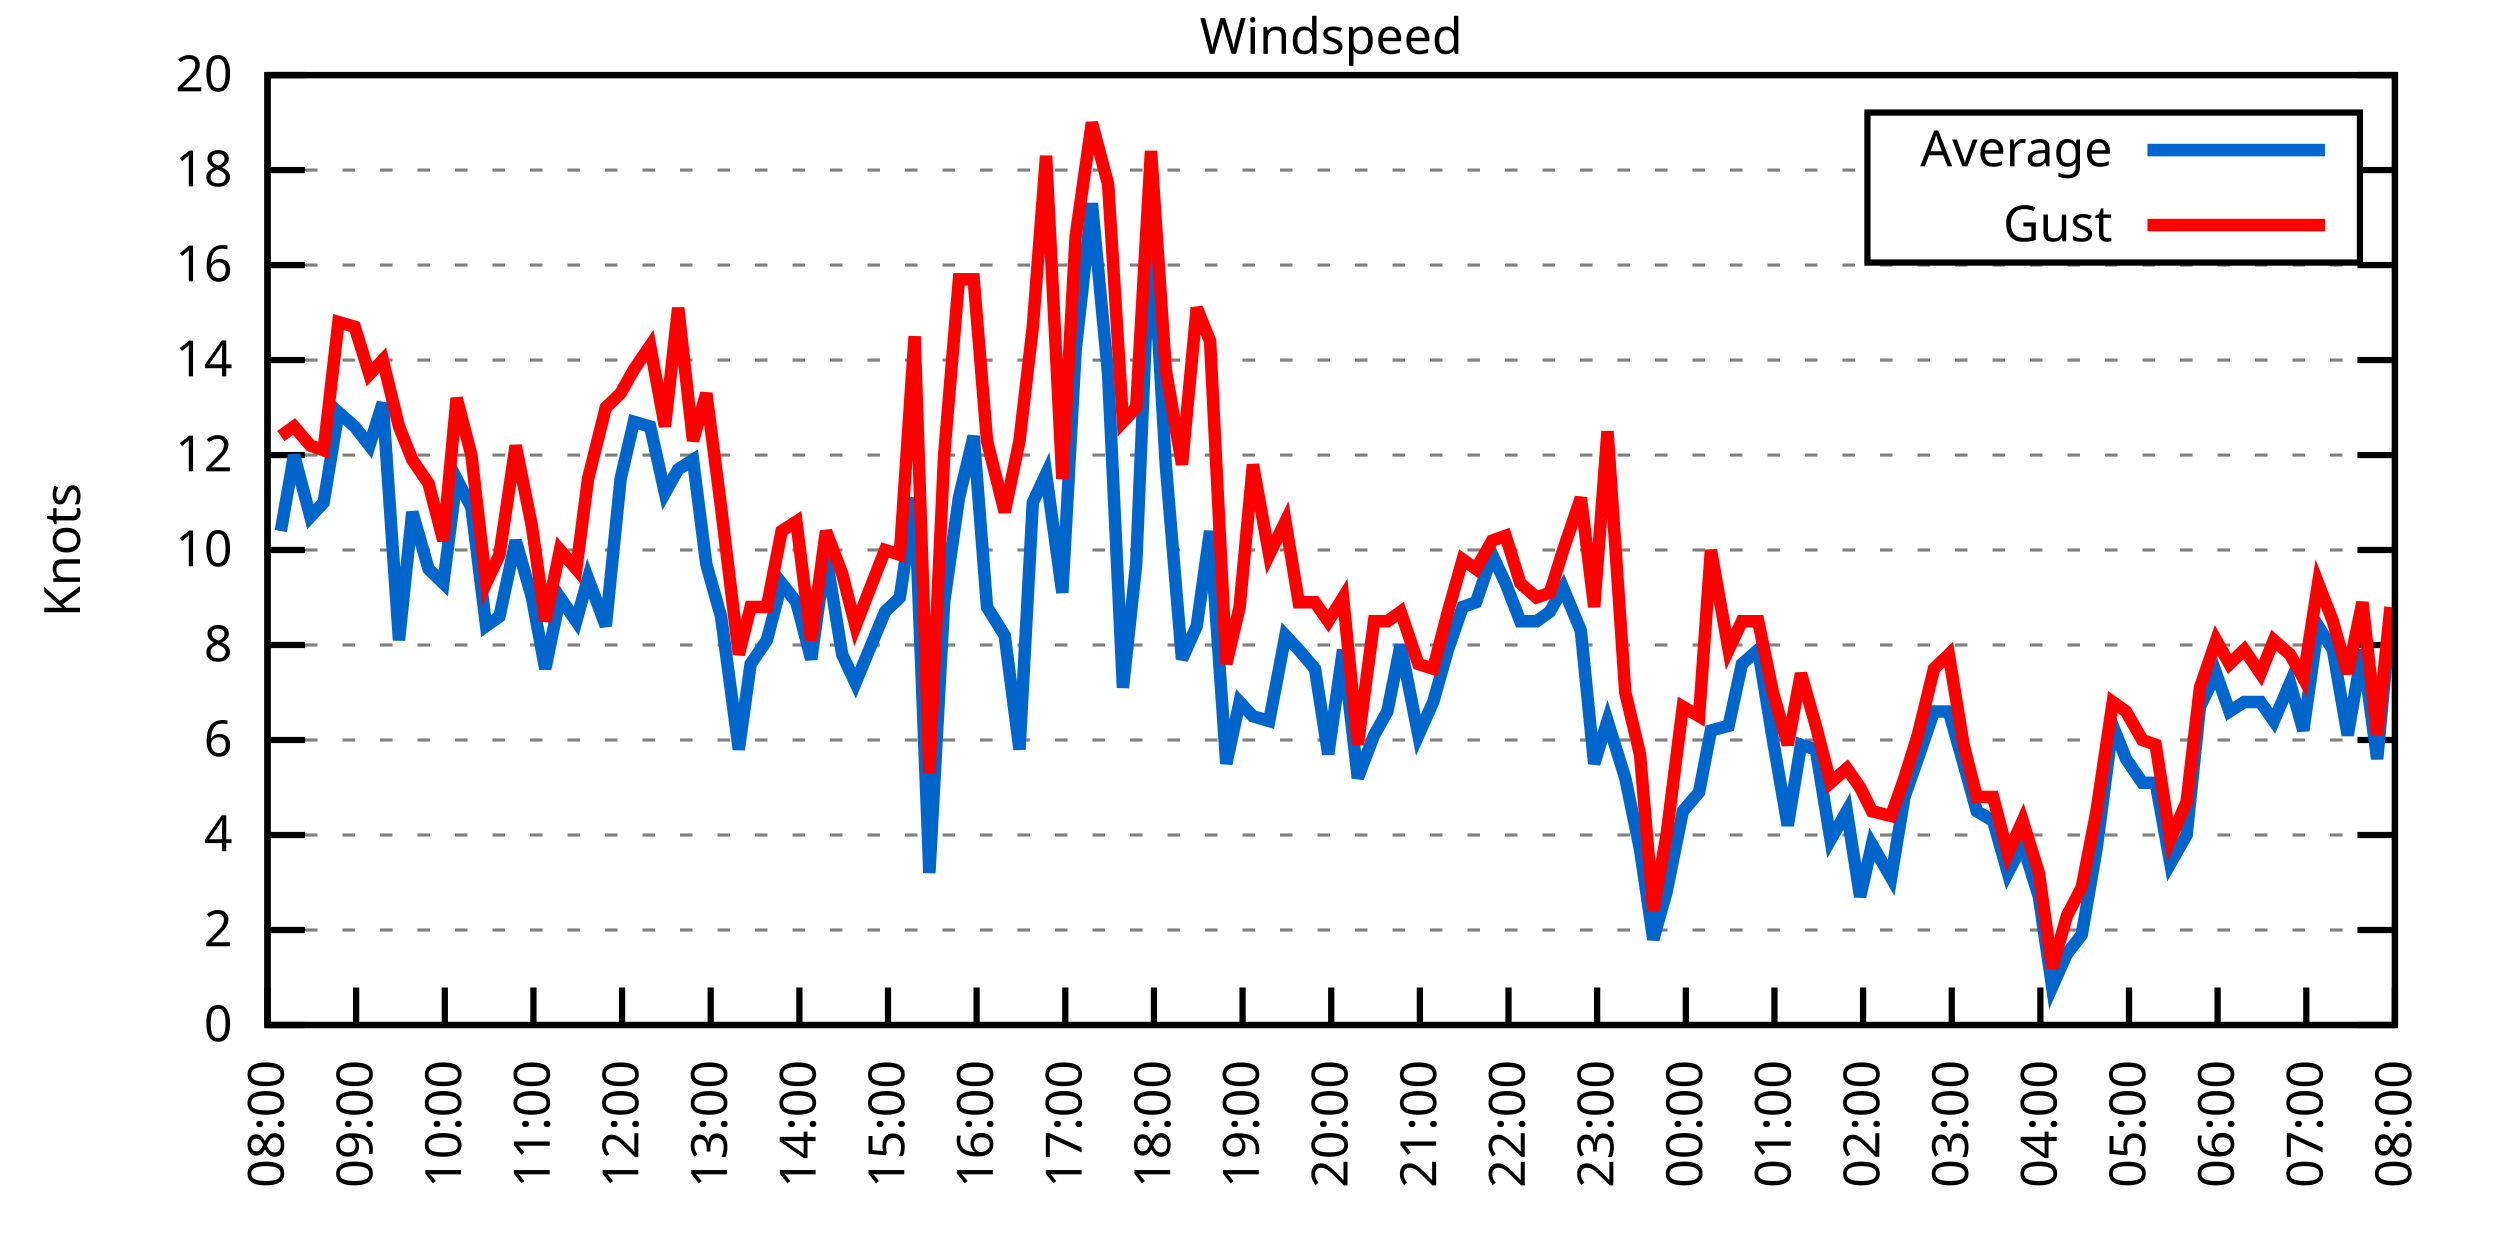
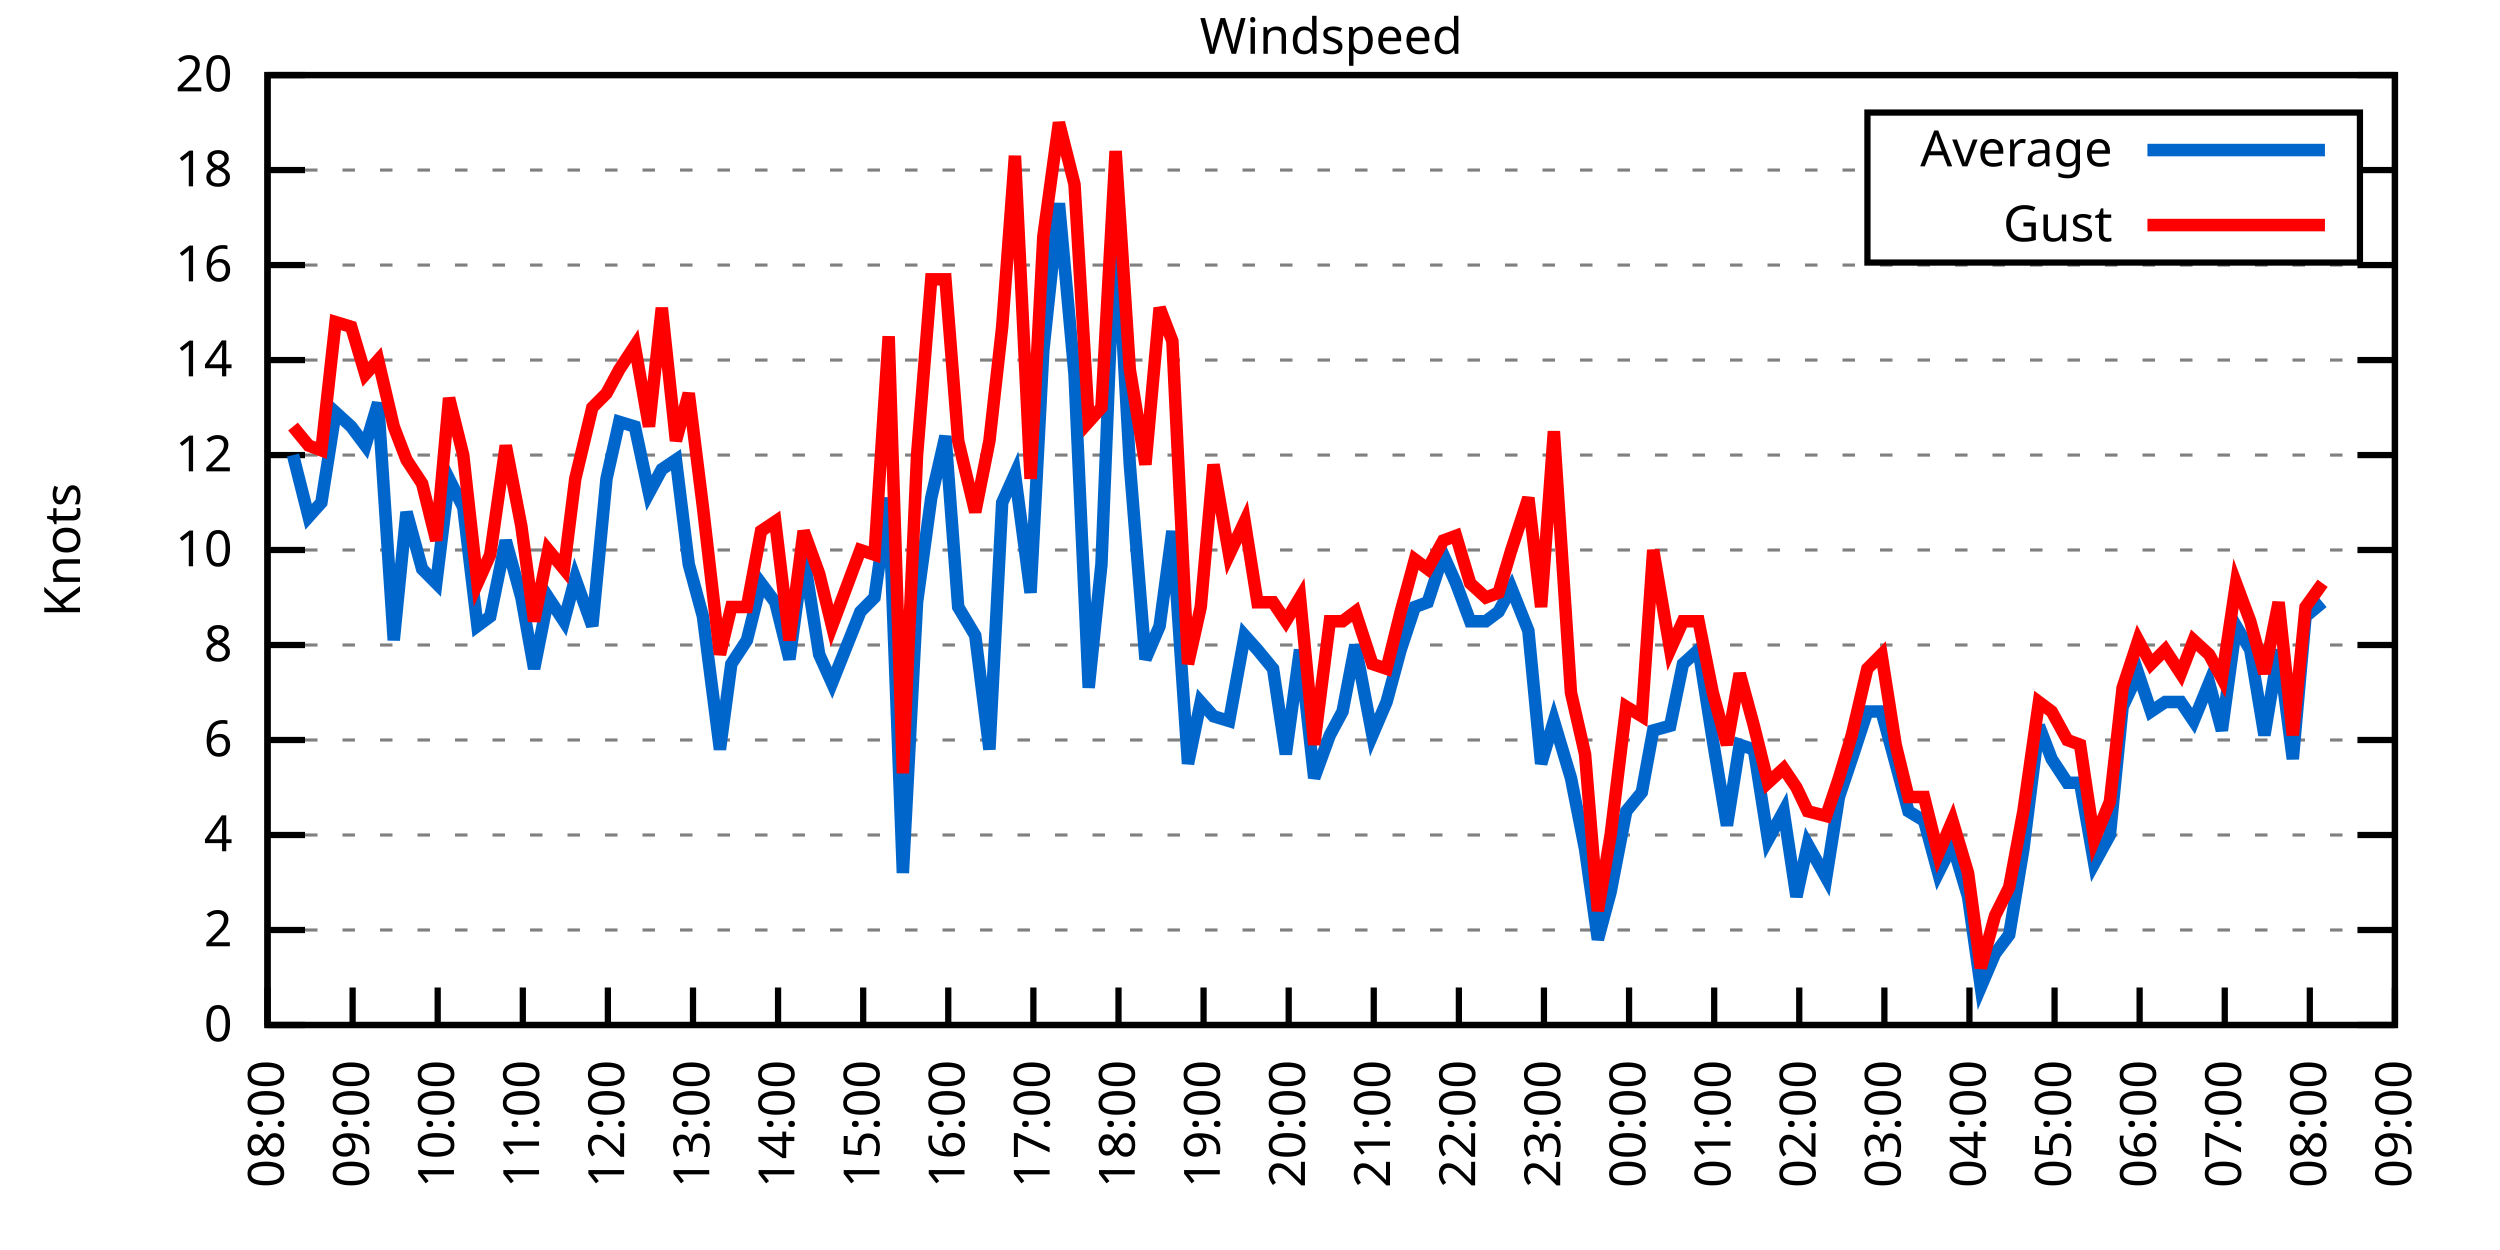
<svg xmlns="http://www.w3.org/2000/svg" xmlns:xlink="http://www.w3.org/1999/xlink" width="400" height="200" viewBox="0 0 400 200">
  <g id="gnuplot_canvas">
    <rect x="0" y="0" width="400" height="200" fill="none" />
    <defs>
      <circle id="gpDot" r="0.5" stroke-width="0.5" stroke="currentColor" />
      <path id="gpPt0" stroke-width="0.333" stroke="currentColor" d="M-1,0 h2 M0,-1 v2" />
      <path id="gpPt1" stroke-width="0.333" stroke="currentColor" d="M-1,-1 L1,1 M1,-1 L-1,1" />
      <path id="gpPt2" stroke-width="0.333" stroke="currentColor" d="M-1,0 L1,0 M0,-1 L0,1 M-1,-1 L1,1 M-1,1 L1,-1" />
      <rect id="gpPt3" stroke-width="0.333" stroke="currentColor" x="-1" y="-1" width="2" height="2" />
      <rect id="gpPt4" stroke-width="0.333" stroke="currentColor" fill="currentColor" x="-1" y="-1" width="2" height="2" />
      <circle id="gpPt5" stroke-width="0.333" stroke="currentColor" cx="0" cy="0" r="1" />
      <use xlink:href="#gpPt5" id="gpPt6" fill="currentColor" stroke="none" />
      <path id="gpPt7" stroke-width="0.333" stroke="currentColor" d="M0,-1.33 L-1.33,0.67 L1.33,0.67 z" />
      <use xlink:href="#gpPt7" id="gpPt8" fill="currentColor" stroke="none" />
      <use xlink:href="#gpPt7" id="gpPt9" stroke="currentColor" transform="rotate(180)" />
      <use xlink:href="#gpPt9" id="gpPt10" fill="currentColor" stroke="none" />
      <use xlink:href="#gpPt3" id="gpPt11" stroke="currentColor" transform="rotate(45)" />
      <use xlink:href="#gpPt11" id="gpPt12" fill="currentColor" stroke="none" />
      <path id="gpPt13" stroke-width="0.333" stroke="currentColor" d="M0,1.330 L1.265,0.411 L0.782,-1.067 L-0.782,-1.076 L-1.265,0.411 z" />
      <use xlink:href="#gpPt13" id="gpPt14" fill="currentColor" stroke="none" />
      <filter id="textbox" filterUnits="objectBoundingBox" x="0" y="0" height="1" width="1">
        <feFlood flood-color="white" flood-opacity="1" result="bgnd" />
        <feComposite in="SourceGraphic" in2="bgnd" operator="atop" />
      </filter>
      <filter id="greybox" filterUnits="objectBoundingBox" x="0" y="0" height="1" width="1">
        <feFlood flood-color="lightgrey" flood-opacity="1" result="grey" />
        <feComposite in="SourceGraphic" in2="grey" operator="atop" />
      </filter>
    </defs>
    <g fill="none" color="white" stroke="currentColor" stroke-width="1.00" stroke-linecap="butt" stroke-linejoin="miter">
</g>
    <g fill="none" color="black" stroke="currentColor" stroke-width="1.00" stroke-linecap="butt" stroke-linejoin="miter">
      <g stroke="none" shape-rendering="crispEdges">
        <polygon fill="rgb(255, 255, 255)" points="42.80,164.00 383.18,164.00 383.18,12.02 42.80,12.02 " />
      </g>
    </g>
    <g fill="none" color="black" stroke="currentColor" stroke-width="1.00" stroke-linecap="butt" stroke-linejoin="miter">
</g>
    <g fill="none" color="black" stroke="black" stroke-width="0.50" stroke-linecap="butt" stroke-linejoin="miter">
</g>
    <g fill="none" color="gray" stroke="currentColor" stroke-width="0.50" stroke-linecap="butt" stroke-linejoin="miter">
      <path stroke="gray" stroke-dasharray="2,4" class="gridline" d="M42.80,164.00 L383.19,164.00  " />
    </g>
    <g fill="none" color="gray" stroke="gray" stroke-width="1.00" stroke-linecap="butt" stroke-linejoin="miter">
</g>
    <g fill="none" color="black" stroke="currentColor" stroke-width="1.00" stroke-linecap="butt" stroke-linejoin="miter">
      <path stroke="black" d="M42.80,164.00 L48.80,164.00 M383.19,164.00 L377.19,164.00  " />
      <g transform="translate(37.20,166.60)" stroke="none" fill="black" font-family="Sans" font-size="8.00" text-anchor="end">
        <text>
          <tspan font-family="Sans"> 0</tspan>
        </text>
      </g>
    </g>
    <g fill="none" color="black" stroke="currentColor" stroke-width="1.00" stroke-linecap="butt" stroke-linejoin="miter">
</g>
    <g fill="none" color="black" stroke="black" stroke-width="0.50" stroke-linecap="butt" stroke-linejoin="miter">
</g>
    <g fill="none" color="gray" stroke="currentColor" stroke-width="0.50" stroke-linecap="butt" stroke-linejoin="miter">
      <path stroke="gray" stroke-dasharray="2,4" class="gridline" d="M42.80,148.80 L383.19,148.80  " />
    </g>
    <g fill="none" color="gray" stroke="gray" stroke-width="1.00" stroke-linecap="butt" stroke-linejoin="miter">
</g>
    <g fill="none" color="black" stroke="currentColor" stroke-width="1.00" stroke-linecap="butt" stroke-linejoin="miter">
      <path stroke="black" d="M42.80,148.80 L48.80,148.80 M383.19,148.80 L377.19,148.80  " />
      <g transform="translate(37.20,151.40)" stroke="none" fill="black" font-family="Sans" font-size="8.00" text-anchor="end">
        <text>
          <tspan font-family="Sans"> 2</tspan>
        </text>
      </g>
    </g>
    <g fill="none" color="black" stroke="currentColor" stroke-width="1.00" stroke-linecap="butt" stroke-linejoin="miter">
</g>
    <g fill="none" color="black" stroke="black" stroke-width="0.50" stroke-linecap="butt" stroke-linejoin="miter">
</g>
    <g fill="none" color="gray" stroke="currentColor" stroke-width="0.50" stroke-linecap="butt" stroke-linejoin="miter">
      <path stroke="gray" stroke-dasharray="2,4" class="gridline" d="M42.80,133.60 L383.19,133.60  " />
    </g>
    <g fill="none" color="gray" stroke="gray" stroke-width="1.00" stroke-linecap="butt" stroke-linejoin="miter">
</g>
    <g fill="none" color="black" stroke="currentColor" stroke-width="1.00" stroke-linecap="butt" stroke-linejoin="miter">
      <path stroke="black" d="M42.80,133.60 L48.80,133.60 M383.19,133.60 L377.19,133.60  " />
      <g transform="translate(37.20,136.20)" stroke="none" fill="black" font-family="Sans" font-size="8.00" text-anchor="end">
        <text>
          <tspan font-family="Sans"> 4</tspan>
        </text>
      </g>
    </g>
    <g fill="none" color="black" stroke="currentColor" stroke-width="1.00" stroke-linecap="butt" stroke-linejoin="miter">
</g>
    <g fill="none" color="black" stroke="black" stroke-width="0.50" stroke-linecap="butt" stroke-linejoin="miter">
</g>
    <g fill="none" color="gray" stroke="currentColor" stroke-width="0.50" stroke-linecap="butt" stroke-linejoin="miter">
      <path stroke="gray" stroke-dasharray="2,4" class="gridline" d="M42.80,118.40 L383.19,118.40  " />
    </g>
    <g fill="none" color="gray" stroke="gray" stroke-width="1.00" stroke-linecap="butt" stroke-linejoin="miter">
</g>
    <g fill="none" color="black" stroke="currentColor" stroke-width="1.00" stroke-linecap="butt" stroke-linejoin="miter">
      <path stroke="black" d="M42.80,118.40 L48.80,118.40 M383.19,118.40 L377.19,118.40  " />
      <g transform="translate(37.20,121.00)" stroke="none" fill="black" font-family="Sans" font-size="8.00" text-anchor="end">
        <text>
          <tspan font-family="Sans"> 6</tspan>
        </text>
      </g>
    </g>
    <g fill="none" color="black" stroke="currentColor" stroke-width="1.00" stroke-linecap="butt" stroke-linejoin="miter">
</g>
    <g fill="none" color="black" stroke="black" stroke-width="0.50" stroke-linecap="butt" stroke-linejoin="miter">
</g>
    <g fill="none" color="gray" stroke="currentColor" stroke-width="0.50" stroke-linecap="butt" stroke-linejoin="miter">
      <path stroke="gray" stroke-dasharray="2,4" class="gridline" d="M42.80,103.20 L383.19,103.20  " />
    </g>
    <g fill="none" color="gray" stroke="gray" stroke-width="1.00" stroke-linecap="butt" stroke-linejoin="miter">
</g>
    <g fill="none" color="black" stroke="currentColor" stroke-width="1.00" stroke-linecap="butt" stroke-linejoin="miter">
      <path stroke="black" d="M42.80,103.20 L48.80,103.20 M383.19,103.20 L377.19,103.20  " />
      <g transform="translate(37.20,105.80)" stroke="none" fill="black" font-family="Sans" font-size="8.00" text-anchor="end">
        <text>
          <tspan font-family="Sans"> 8</tspan>
        </text>
      </g>
    </g>
    <g fill="none" color="black" stroke="currentColor" stroke-width="1.00" stroke-linecap="butt" stroke-linejoin="miter">
</g>
    <g fill="none" color="black" stroke="black" stroke-width="0.50" stroke-linecap="butt" stroke-linejoin="miter">
</g>
    <g fill="none" color="gray" stroke="currentColor" stroke-width="0.50" stroke-linecap="butt" stroke-linejoin="miter">
      <path stroke="gray" stroke-dasharray="2,4" class="gridline" d="M42.80,88.00 L383.19,88.00  " />
    </g>
    <g fill="none" color="gray" stroke="gray" stroke-width="1.00" stroke-linecap="butt" stroke-linejoin="miter">
</g>
    <g fill="none" color="black" stroke="currentColor" stroke-width="1.00" stroke-linecap="butt" stroke-linejoin="miter">
      <path stroke="black" d="M42.80,88.00 L48.80,88.00 M383.19,88.00 L377.19,88.00  " />
      <g transform="translate(37.20,90.60)" stroke="none" fill="black" font-family="Sans" font-size="8.00" text-anchor="end">
        <text>
          <tspan font-family="Sans"> 10</tspan>
        </text>
      </g>
    </g>
    <g fill="none" color="black" stroke="currentColor" stroke-width="1.00" stroke-linecap="butt" stroke-linejoin="miter">
</g>
    <g fill="none" color="black" stroke="black" stroke-width="0.50" stroke-linecap="butt" stroke-linejoin="miter">
</g>
    <g fill="none" color="gray" stroke="currentColor" stroke-width="0.50" stroke-linecap="butt" stroke-linejoin="miter">
      <path stroke="gray" stroke-dasharray="2,4" class="gridline" d="M42.80,72.81 L383.19,72.81  " />
    </g>
    <g fill="none" color="gray" stroke="gray" stroke-width="1.00" stroke-linecap="butt" stroke-linejoin="miter">
</g>
    <g fill="none" color="black" stroke="currentColor" stroke-width="1.00" stroke-linecap="butt" stroke-linejoin="miter">
      <path stroke="black" d="M42.80,72.81 L48.80,72.81 M383.19,72.81 L377.19,72.81  " />
      <g transform="translate(37.20,75.41)" stroke="none" fill="black" font-family="Sans" font-size="8.00" text-anchor="end">
        <text>
          <tspan font-family="Sans"> 12</tspan>
        </text>
      </g>
    </g>
    <g fill="none" color="black" stroke="currentColor" stroke-width="1.00" stroke-linecap="butt" stroke-linejoin="miter">
</g>
    <g fill="none" color="black" stroke="black" stroke-width="0.50" stroke-linecap="butt" stroke-linejoin="miter">
</g>
    <g fill="none" color="gray" stroke="currentColor" stroke-width="0.50" stroke-linecap="butt" stroke-linejoin="miter">
      <path stroke="gray" stroke-dasharray="2,4" class="gridline" d="M42.80,57.61 L383.19,57.61  " />
    </g>
    <g fill="none" color="gray" stroke="gray" stroke-width="1.00" stroke-linecap="butt" stroke-linejoin="miter">
</g>
    <g fill="none" color="black" stroke="currentColor" stroke-width="1.00" stroke-linecap="butt" stroke-linejoin="miter">
      <path stroke="black" d="M42.80,57.61 L48.80,57.61 M383.19,57.61 L377.19,57.61  " />
      <g transform="translate(37.20,60.21)" stroke="none" fill="black" font-family="Sans" font-size="8.00" text-anchor="end">
        <text>
          <tspan font-family="Sans"> 14</tspan>
        </text>
      </g>
    </g>
    <g fill="none" color="black" stroke="currentColor" stroke-width="1.00" stroke-linecap="butt" stroke-linejoin="miter">
</g>
    <g fill="none" color="black" stroke="black" stroke-width="0.50" stroke-linecap="butt" stroke-linejoin="miter">
</g>
    <g fill="none" color="gray" stroke="currentColor" stroke-width="0.50" stroke-linecap="butt" stroke-linejoin="miter">
      <path stroke="gray" stroke-dasharray="2,4" class="gridline" d="M42.80,42.41 L383.19,42.41  " />
    </g>
    <g fill="none" color="gray" stroke="gray" stroke-width="1.00" stroke-linecap="butt" stroke-linejoin="miter">
</g>
    <g fill="none" color="black" stroke="currentColor" stroke-width="1.00" stroke-linecap="butt" stroke-linejoin="miter">
      <path stroke="black" d="M42.80,42.41 L48.80,42.41 M383.19,42.41 L377.19,42.41  " />
      <g transform="translate(37.20,45.01)" stroke="none" fill="black" font-family="Sans" font-size="8.00" text-anchor="end">
        <text>
          <tspan font-family="Sans"> 16</tspan>
        </text>
      </g>
    </g>
    <g fill="none" color="black" stroke="currentColor" stroke-width="1.00" stroke-linecap="butt" stroke-linejoin="miter">
</g>
    <g fill="none" color="black" stroke="black" stroke-width="0.50" stroke-linecap="butt" stroke-linejoin="miter">
</g>
    <g fill="none" color="gray" stroke="currentColor" stroke-width="0.50" stroke-linecap="butt" stroke-linejoin="miter">
      <path stroke="gray" stroke-dasharray="2,4" class="gridline" d="M42.80,27.21 L298.79,27.21 M377.59,27.21 L383.19,27.21  " />
    </g>
    <g fill="none" color="gray" stroke="gray" stroke-width="1.00" stroke-linecap="butt" stroke-linejoin="miter">
</g>
    <g fill="none" color="black" stroke="currentColor" stroke-width="1.00" stroke-linecap="butt" stroke-linejoin="miter">
      <path stroke="black" d="M42.80,27.21 L48.80,27.21 M383.19,27.21 L377.19,27.21  " />
      <g transform="translate(37.20,29.81)" stroke="none" fill="black" font-family="Sans" font-size="8.00" text-anchor="end">
        <text>
          <tspan font-family="Sans"> 18</tspan>
        </text>
      </g>
    </g>
    <g fill="none" color="black" stroke="currentColor" stroke-width="1.00" stroke-linecap="butt" stroke-linejoin="miter">
</g>
    <g fill="none" color="black" stroke="black" stroke-width="0.50" stroke-linecap="butt" stroke-linejoin="miter">
</g>
    <g fill="none" color="gray" stroke="currentColor" stroke-width="0.50" stroke-linecap="butt" stroke-linejoin="miter">
      <path stroke="gray" stroke-dasharray="2,4" class="gridline" d="M42.80,12.01 L383.19,12.01  " />
    </g>
    <g fill="none" color="gray" stroke="gray" stroke-width="1.00" stroke-linecap="butt" stroke-linejoin="miter">
</g>
    <g fill="none" color="black" stroke="currentColor" stroke-width="1.00" stroke-linecap="butt" stroke-linejoin="miter">
      <path stroke="black" d="M42.80,12.01 L48.80,12.01 M383.19,12.01 L377.19,12.01  " />
      <g transform="translate(37.20,14.61)" stroke="none" fill="black" font-family="Sans" font-size="8.00" text-anchor="end">
        <text>
          <tspan font-family="Sans"> 20</tspan>
        </text>
      </g>
    </g>
    <g fill="none" color="black" stroke="currentColor" stroke-width="1.00" stroke-linecap="butt" stroke-linejoin="miter">
      <path stroke="black" d="M42.80,164.00 L42.80,158.00  " />
      <g transform="translate(45.40,169.60) rotate(270.00)" stroke="none" fill="black" font-family="Sans" font-size="8.00" text-anchor="end">
        <text>
          <tspan font-family="Sans">08:00</tspan>
        </text>
      </g>
    </g>
    <g fill="none" color="black" stroke="currentColor" stroke-width="1.00" stroke-linecap="butt" stroke-linejoin="miter">
-       <path stroke="black" d="M56.98,164.00 L56.98,158.00  " />
-       <g transform="translate(59.58,169.60) rotate(270.00)" stroke="none" fill="black" font-family="Sans" font-size="8.00" text-anchor="end">
+       <path stroke="black" d="M56.42,164.00 L56.42,158.00  " />
+       <g transform="translate(59.02,169.60) rotate(270.00)" stroke="none" fill="black" font-family="Sans" font-size="8.00" text-anchor="end">
        <text>
          <tspan font-family="Sans">09:00</tspan>
        </text>
      </g>
    </g>
    <g fill="none" color="black" stroke="currentColor" stroke-width="1.00" stroke-linecap="butt" stroke-linejoin="miter">
-       <path stroke="black" d="M71.17,164.00 L71.17,158.00  " />
-       <g transform="translate(73.77,169.60) rotate(270.00)" stroke="none" fill="black" font-family="Sans" font-size="8.00" text-anchor="end">
+       <path stroke="black" d="M70.03,164.00 L70.03,158.00  " />
+       <g transform="translate(72.63,169.60) rotate(270.00)" stroke="none" fill="black" font-family="Sans" font-size="8.00" text-anchor="end">
        <text>
          <tspan font-family="Sans">10:00</tspan>
        </text>
      </g>
    </g>
    <g fill="none" color="black" stroke="currentColor" stroke-width="1.00" stroke-linecap="butt" stroke-linejoin="miter">
-       <path stroke="black" d="M85.35,164.00 L85.35,158.00  " />
-       <g transform="translate(87.95,169.60) rotate(270.00)" stroke="none" fill="black" font-family="Sans" font-size="8.00" text-anchor="end">
+       <path stroke="black" d="M83.65,164.00 L83.65,158.00  " />
+       <g transform="translate(86.25,169.60) rotate(270.00)" stroke="none" fill="black" font-family="Sans" font-size="8.00" text-anchor="end">
        <text>
          <tspan font-family="Sans">11:00</tspan>
        </text>
      </g>
    </g>
    <g fill="none" color="black" stroke="currentColor" stroke-width="1.00" stroke-linecap="butt" stroke-linejoin="miter">
-       <path stroke="black" d="M99.53,164.00 L99.53,158.00  " />
-       <g transform="translate(102.13,169.60) rotate(270.00)" stroke="none" fill="black" font-family="Sans" font-size="8.00" text-anchor="end">
+       <path stroke="black" d="M97.26,164.00 L97.26,158.00  " />
+       <g transform="translate(99.86,169.60) rotate(270.00)" stroke="none" fill="black" font-family="Sans" font-size="8.00" text-anchor="end">
        <text>
          <tspan font-family="Sans">12:00</tspan>
        </text>
      </g>
    </g>
    <g fill="none" color="black" stroke="currentColor" stroke-width="1.00" stroke-linecap="butt" stroke-linejoin="miter">
-       <path stroke="black" d="M113.71,164.00 L113.71,158.00  " />
-       <g transform="translate(116.31,169.60) rotate(270.00)" stroke="none" fill="black" font-family="Sans" font-size="8.00" text-anchor="end">
+       <path stroke="black" d="M110.88,164.00 L110.88,158.00  " />
+       <g transform="translate(113.48,169.60) rotate(270.00)" stroke="none" fill="black" font-family="Sans" font-size="8.00" text-anchor="end">
        <text>
          <tspan font-family="Sans">13:00</tspan>
        </text>
      </g>
    </g>
    <g fill="none" color="black" stroke="currentColor" stroke-width="1.00" stroke-linecap="butt" stroke-linejoin="miter">
-       <path stroke="black" d="M127.90,164.00 L127.90,158.00  " />
-       <g transform="translate(130.50,169.60) rotate(270.00)" stroke="none" fill="black" font-family="Sans" font-size="8.00" text-anchor="end">
+       <path stroke="black" d="M124.49,164.00 L124.49,158.00  " />
+       <g transform="translate(127.09,169.60) rotate(270.00)" stroke="none" fill="black" font-family="Sans" font-size="8.00" text-anchor="end">
        <text>
          <tspan font-family="Sans">14:00</tspan>
        </text>
      </g>
    </g>
    <g fill="none" color="black" stroke="currentColor" stroke-width="1.00" stroke-linecap="butt" stroke-linejoin="miter">
-       <path stroke="black" d="M142.08,164.00 L142.08,158.00  " />
-       <g transform="translate(144.68,169.60) rotate(270.00)" stroke="none" fill="black" font-family="Sans" font-size="8.00" text-anchor="end">
+       <path stroke="black" d="M138.11,164.00 L138.11,158.00  " />
+       <g transform="translate(140.71,169.60) rotate(270.00)" stroke="none" fill="black" font-family="Sans" font-size="8.00" text-anchor="end">
        <text>
          <tspan font-family="Sans">15:00</tspan>
        </text>
      </g>
    </g>
    <g fill="none" color="black" stroke="currentColor" stroke-width="1.00" stroke-linecap="butt" stroke-linejoin="miter">
-       <path stroke="black" d="M156.26,164.00 L156.26,158.00  " />
-       <g transform="translate(158.86,169.60) rotate(270.00)" stroke="none" fill="black" font-family="Sans" font-size="8.00" text-anchor="end">
+       <path stroke="black" d="M151.72,164.00 L151.72,158.00  " />
+       <g transform="translate(154.32,169.60) rotate(270.00)" stroke="none" fill="black" font-family="Sans" font-size="8.00" text-anchor="end">
        <text>
          <tspan font-family="Sans">16:00</tspan>
        </text>
      </g>
    </g>
    <g fill="none" color="black" stroke="currentColor" stroke-width="1.00" stroke-linecap="butt" stroke-linejoin="miter">
-       <path stroke="black" d="M170.45,164.00 L170.45,158.00  " />
-       <g transform="translate(173.05,169.60) rotate(270.00)" stroke="none" fill="black" font-family="Sans" font-size="8.00" text-anchor="end">
+       <path stroke="black" d="M165.34,164.00 L165.34,158.00  " />
+       <g transform="translate(167.94,169.60) rotate(270.00)" stroke="none" fill="black" font-family="Sans" font-size="8.00" text-anchor="end">
        <text>
          <tspan font-family="Sans">17:00</tspan>
        </text>
      </g>
    </g>
    <g fill="none" color="black" stroke="currentColor" stroke-width="1.00" stroke-linecap="butt" stroke-linejoin="miter">
-       <path stroke="black" d="M184.63,164.00 L184.63,158.00  " />
-       <g transform="translate(187.23,169.60) rotate(270.00)" stroke="none" fill="black" font-family="Sans" font-size="8.00" text-anchor="end">
+       <path stroke="black" d="M178.96,164.00 L178.96,158.00  " />
+       <g transform="translate(181.56,169.60) rotate(270.00)" stroke="none" fill="black" font-family="Sans" font-size="8.00" text-anchor="end">
        <text>
          <tspan font-family="Sans">18:00</tspan>
        </text>
      </g>
    </g>
    <g fill="none" color="black" stroke="currentColor" stroke-width="1.00" stroke-linecap="butt" stroke-linejoin="miter">
-       <path stroke="black" d="M198.81,164.00 L198.81,158.00  " />
-       <g transform="translate(201.41,169.60) rotate(270.00)" stroke="none" fill="black" font-family="Sans" font-size="8.00" text-anchor="end">
+       <path stroke="black" d="M192.57,164.00 L192.57,158.00  " />
+       <g transform="translate(195.17,169.60) rotate(270.00)" stroke="none" fill="black" font-family="Sans" font-size="8.00" text-anchor="end">
        <text>
          <tspan font-family="Sans">19:00</tspan>
        </text>
      </g>
    </g>
    <g fill="none" color="black" stroke="currentColor" stroke-width="1.00" stroke-linecap="butt" stroke-linejoin="miter">
-       <path stroke="black" d="M213.00,164.00 L213.00,158.00  " />
-       <g transform="translate(215.60,169.60) rotate(270.00)" stroke="none" fill="black" font-family="Sans" font-size="8.00" text-anchor="end">
+       <path stroke="black" d="M206.19,164.00 L206.19,158.00  " />
+       <g transform="translate(208.79,169.60) rotate(270.00)" stroke="none" fill="black" font-family="Sans" font-size="8.00" text-anchor="end">
        <text>
          <tspan font-family="Sans">20:00</tspan>
        </text>
      </g>
    </g>
    <g fill="none" color="black" stroke="currentColor" stroke-width="1.00" stroke-linecap="butt" stroke-linejoin="miter">
-       <path stroke="black" d="M227.18,164.00 L227.18,158.00  " />
-       <g transform="translate(229.78,169.60) rotate(270.00)" stroke="none" fill="black" font-family="Sans" font-size="8.00" text-anchor="end">
+       <path stroke="black" d="M219.80,164.00 L219.80,158.00  " />
+       <g transform="translate(222.40,169.60) rotate(270.00)" stroke="none" fill="black" font-family="Sans" font-size="8.00" text-anchor="end">
        <text>
          <tspan font-family="Sans">21:00</tspan>
        </text>
      </g>
    </g>
    <g fill="none" color="black" stroke="currentColor" stroke-width="1.00" stroke-linecap="butt" stroke-linejoin="miter">
-       <path stroke="black" d="M241.36,164.00 L241.36,158.00  " />
-       <g transform="translate(243.96,169.60) rotate(270.00)" stroke="none" fill="black" font-family="Sans" font-size="8.00" text-anchor="end">
+       <path stroke="black" d="M233.42,164.00 L233.42,158.00  " />
+       <g transform="translate(236.02,169.60) rotate(270.00)" stroke="none" fill="black" font-family="Sans" font-size="8.00" text-anchor="end">
        <text>
          <tspan font-family="Sans">22:00</tspan>
        </text>
      </g>
    </g>
    <g fill="none" color="black" stroke="currentColor" stroke-width="1.00" stroke-linecap="butt" stroke-linejoin="miter">
-       <path stroke="black" d="M255.54,164.00 L255.54,158.00  " />
-       <g transform="translate(258.14,169.60) rotate(270.00)" stroke="none" fill="black" font-family="Sans" font-size="8.00" text-anchor="end">
+       <path stroke="black" d="M247.03,164.00 L247.03,158.00  " />
+       <g transform="translate(249.63,169.60) rotate(270.00)" stroke="none" fill="black" font-family="Sans" font-size="8.00" text-anchor="end">
        <text>
          <tspan font-family="Sans">23:00</tspan>
        </text>
      </g>
    </g>
    <g fill="none" color="black" stroke="currentColor" stroke-width="1.00" stroke-linecap="butt" stroke-linejoin="miter">
-       <path stroke="black" d="M269.73,164.00 L269.73,158.00  " />
-       <g transform="translate(272.33,169.60) rotate(270.00)" stroke="none" fill="black" font-family="Sans" font-size="8.00" text-anchor="end">
+       <path stroke="black" d="M260.65,164.00 L260.65,158.00  " />
+       <g transform="translate(263.25,169.60) rotate(270.00)" stroke="none" fill="black" font-family="Sans" font-size="8.00" text-anchor="end">
        <text>
          <tspan font-family="Sans">00:00</tspan>
        </text>
      </g>
    </g>
    <g fill="none" color="black" stroke="currentColor" stroke-width="1.00" stroke-linecap="butt" stroke-linejoin="miter">
-       <path stroke="black" d="M283.91,164.00 L283.91,158.00  " />
-       <g transform="translate(286.51,169.60) rotate(270.00)" stroke="none" fill="black" font-family="Sans" font-size="8.00" text-anchor="end">
+       <path stroke="black" d="M274.27,164.00 L274.27,158.00  " />
+       <g transform="translate(276.87,169.60) rotate(270.00)" stroke="none" fill="black" font-family="Sans" font-size="8.00" text-anchor="end">
        <text>
          <tspan font-family="Sans">01:00</tspan>
        </text>
      </g>
    </g>
    <g fill="none" color="black" stroke="currentColor" stroke-width="1.00" stroke-linecap="butt" stroke-linejoin="miter">
-       <path stroke="black" d="M298.09,164.00 L298.09,158.00  " />
-       <g transform="translate(300.69,169.60) rotate(270.00)" stroke="none" fill="black" font-family="Sans" font-size="8.00" text-anchor="end">
+       <path stroke="black" d="M287.88,164.00 L287.88,158.00  " />
+       <g transform="translate(290.48,169.60) rotate(270.00)" stroke="none" fill="black" font-family="Sans" font-size="8.00" text-anchor="end">
        <text>
          <tspan font-family="Sans">02:00</tspan>
        </text>
      </g>
    </g>
    <g fill="none" color="black" stroke="currentColor" stroke-width="1.00" stroke-linecap="butt" stroke-linejoin="miter">
-       <path stroke="black" d="M312.28,164.00 L312.28,158.00  " />
-       <g transform="translate(314.88,169.60) rotate(270.00)" stroke="none" fill="black" font-family="Sans" font-size="8.00" text-anchor="end">
+       <path stroke="black" d="M301.50,164.00 L301.50,158.00  " />
+       <g transform="translate(304.10,169.60) rotate(270.00)" stroke="none" fill="black" font-family="Sans" font-size="8.00" text-anchor="end">
        <text>
          <tspan font-family="Sans">03:00</tspan>
        </text>
      </g>
    </g>
    <g fill="none" color="black" stroke="currentColor" stroke-width="1.00" stroke-linecap="butt" stroke-linejoin="miter">
-       <path stroke="black" d="M326.46,164.00 L326.46,158.00  " />
-       <g transform="translate(329.06,169.60) rotate(270.00)" stroke="none" fill="black" font-family="Sans" font-size="8.00" text-anchor="end">
+       <path stroke="black" d="M315.11,164.00 L315.11,158.00  " />
+       <g transform="translate(317.71,169.60) rotate(270.00)" stroke="none" fill="black" font-family="Sans" font-size="8.00" text-anchor="end">
        <text>
          <tspan font-family="Sans">04:00</tspan>
        </text>
      </g>
    </g>
    <g fill="none" color="black" stroke="currentColor" stroke-width="1.00" stroke-linecap="butt" stroke-linejoin="miter">
-       <path stroke="black" d="M340.64,164.00 L340.64,158.00  " />
-       <g transform="translate(343.24,169.60) rotate(270.00)" stroke="none" fill="black" font-family="Sans" font-size="8.00" text-anchor="end">
+       <path stroke="black" d="M328.73,164.00 L328.73,158.00  " />
+       <g transform="translate(331.33,169.60) rotate(270.00)" stroke="none" fill="black" font-family="Sans" font-size="8.00" text-anchor="end">
        <text>
          <tspan font-family="Sans">05:00</tspan>
        </text>
      </g>
    </g>
    <g fill="none" color="black" stroke="currentColor" stroke-width="1.00" stroke-linecap="butt" stroke-linejoin="miter">
-       <path stroke="black" d="M354.82,164.00 L354.82,158.00  " />
-       <g transform="translate(357.42,169.60) rotate(270.00)" stroke="none" fill="black" font-family="Sans" font-size="8.00" text-anchor="end">
+       <path stroke="black" d="M342.34,164.00 L342.34,158.00  " />
+       <g transform="translate(344.94,169.60) rotate(270.00)" stroke="none" fill="black" font-family="Sans" font-size="8.00" text-anchor="end">
        <text>
          <tspan font-family="Sans">06:00</tspan>
        </text>
      </g>
    </g>
    <g fill="none" color="black" stroke="currentColor" stroke-width="1.00" stroke-linecap="butt" stroke-linejoin="miter">
-       <path stroke="black" d="M369.01,164.00 L369.01,158.00  " />
-       <g transform="translate(371.61,169.60) rotate(270.00)" stroke="none" fill="black" font-family="Sans" font-size="8.00" text-anchor="end">
+       <path stroke="black" d="M355.96,164.00 L355.96,158.00  " />
+       <g transform="translate(358.56,169.60) rotate(270.00)" stroke="none" fill="black" font-family="Sans" font-size="8.00" text-anchor="end">
        <text>
          <tspan font-family="Sans">07:00</tspan>
+         </text>
+       </g>
+     </g>
+     <g fill="none" color="black" stroke="currentColor" stroke-width="1.00" stroke-linecap="butt" stroke-linejoin="miter">
+       <path stroke="black" d="M369.57,164.00 L369.57,158.00  " />
+       <g transform="translate(372.17,169.60) rotate(270.00)" stroke="none" fill="black" font-family="Sans" font-size="8.00" text-anchor="end">
+         <text>
+           <tspan font-family="Sans">08:00</tspan>
        </text>
      </g>
    </g>
    <g fill="none" color="black" stroke="currentColor" stroke-width="1.00" stroke-linecap="butt" stroke-linejoin="miter">
      <path stroke="black" d="M383.19,164.00 L383.19,158.00  " />
      <g transform="translate(385.79,169.60) rotate(270.00)" stroke="none" fill="black" font-family="Sans" font-size="8.00" text-anchor="end">
        <text>
-           <tspan font-family="Sans">08:00</tspan>
+           <tspan font-family="Sans">09:00</tspan>
        </text>
      </g>
    </g>
    <g fill="none" color="black" stroke="currentColor" stroke-width="1.00" stroke-linecap="butt" stroke-linejoin="miter">
</g>
    <g fill="none" color="black" stroke="currentColor" stroke-width="1.00" stroke-linecap="butt" stroke-linejoin="miter">
      <path stroke="black" d="M42.80,12.01 L42.80,164.00 L383.19,164.00 L383.19,12.01 L42.80,12.01 Z  " />
    </g>
    <g fill="none" color="black" stroke="currentColor" stroke-width="1.00" stroke-linecap="butt" stroke-linejoin="miter">
</g>
    <g fill="none" color="black" stroke="currentColor" stroke-width="1.00" stroke-linecap="butt" stroke-linejoin="miter">
      <path stroke="black" d="M298.79,42.01 L298.79,18.01 L377.59,18.01 L377.59,42.01 L298.79,42.01 Z  " />
    </g>
    <g id="Windspeed_plot_1">
      <g fill="none" color="white" stroke="black" stroke-width="2.00" stroke-linecap="butt" stroke-linejoin="miter">
</g>
      <g fill="none" color="black" stroke="currentColor" stroke-width="2.00" stroke-linecap="butt" stroke-linejoin="miter">
        <g transform="translate(337.99,26.61)" stroke="none" fill="black" font-family="Sans" font-size="8.00" text-anchor="end">
          <text>
            <tspan font-family="Sans">Average</tspan>
          </text>
        </g>
      </g>
      <g fill="none" color="black" stroke="currentColor" stroke-width="2.00" stroke-linecap="butt" stroke-linejoin="miter">
-         <path stroke="rgb(  0, 102, 204)" d="M343.59,24.01 L371.99,24.01 M44.93,84.97 L47.05,72.81 L49.66,82.69 L51.78,80.41 L54.15,65.97 L56.75,68.25   L59.11,71.29 L61.24,64.45 L63.84,102.44 L65.97,81.93 L68.57,91.04 L70.93,93.32 L73.06,76.61 L75.42,81.17   L77.78,100.16 L79.91,98.64 L82.51,86.49 L85.11,95.60 L87.24,107.00 L89.60,95.60 L92.20,99.40 L94.09,92.56   L96.93,100.16 L99.30,76.61 L101.42,67.49 L104.02,68.25 L106.39,78.89 L108.51,75.09 L110.88,73.57 L113.01,90.28   L115.37,98.64 L118.21,119.92 L120.10,106.24 L122.70,102.44 L125.06,93.32 L127.42,96.36 L129.79,105.48 L132.15,88.76   L134.75,104.72 L136.88,109.28 L141.61,97.88 L143.97,95.60 L146.34,79.65 L148.70,139.68 L151.06,96.36 L153.43,79.65   L155.79,69.77 L157.92,97.12 L160.75,101.68 L163.12,119.92 L165.25,80.41 L167.37,75.85 L169.97,94.84 L172.10,56.09   L174.70,32.53 L177.30,59.89 L179.67,110.04 L181.79,90.28 L184.16,34.05 L186.52,74.33 L189.12,105.48 L191.48,100.16   L193.61,84.97 L196.21,122.20 L198.34,112.32 L200.47,114.60 L203.07,115.36 L205.67,101.68 L207.79,103.96 L210.39,107.00   L212.52,120.68 L214.89,103.96 L217.25,124.48 L219.85,117.64 L221.98,113.84 L224.10,103.20 L226.94,117.64 L229.31,112.32   L231.67,103.96 L234.03,97.12 L236.16,96.36 L238.76,88.76 L240.89,93.32 L243.25,99.40 L245.85,99.40 L247.98,97.88   L250.11,94.08 L252.94,100.92 L255.07,122.20 L257.20,115.36 L260.04,124.48 L262.40,135.88 L264.53,150.32 L266.65,142.72   L269.25,129.80 L271.85,126.76 L273.75,116.88 L276.58,116.12 L278.71,106.24 L281.31,103.96 L283.67,118.40 L286.04,132.08   L288.16,119.16 L290.53,119.92 L292.89,134.36 L295.49,129.80 L297.62,143.48 L299.51,135.12 L302.58,140.44 L304.71,127.52   L306.84,121.44 L309.44,113.84 L311.80,113.84 L314.17,122.20 L316.29,129.80 L318.89,131.32 L321.26,139.68 L323.62,135.12   L326.22,143.48 L328.35,157.92 L330.71,152.60 L333.08,149.56 L335.44,135.88 L338.04,116.12 L340.17,121.44 L342.77,125.24   L344.90,125.24 L347.26,138.16 L349.86,133.60 L351.99,113.08 L354.59,107.76 L356.72,113.84 L359.08,112.32 L361.68,112.32   L363.81,115.36 L366.41,109.28 L368.53,116.88 L370.90,100.16 L373.26,103.96 L375.63,117.64 L377.99,103.96 L380.35,121.44   L382.48,98.64  " />
+         <path stroke="rgb(  0, 102, 204)" d="M343.59,24.01 L371.99,24.01 M46.88,72.81 L49.38,82.69 L51.42,80.41 L53.69,65.97 L56.19,68.25 L58.46,71.29   L60.50,64.45 L63.00,102.44 L65.04,81.93 L67.54,91.04 L69.80,93.32 L71.85,76.61 L74.12,81.17 L76.39,100.16   L78.43,98.64 L80.92,86.49 L83.42,95.60 L85.46,107.00 L87.73,95.60 L90.23,99.40 L92.04,92.56 L94.77,100.16   L97.04,76.61 L99.08,67.49 L101.57,68.25 L103.84,78.89 L105.89,75.09 L108.15,73.57 L110.20,90.28 L112.47,98.64   L115.19,119.92 L117.01,106.24 L119.50,102.44 L121.77,93.32 L124.04,96.36 L126.31,105.48 L128.58,88.76 L131.07,104.72   L133.12,109.28 L137.66,97.88 L139.92,95.60 L142.19,79.65 L144.46,139.68 L146.73,96.36 L149.00,79.65 L151.27,69.77   L153.31,97.12 L156.04,101.68 L158.31,119.92 L160.35,80.41 L162.39,75.85 L164.89,94.84 L166.93,56.09 L169.43,32.53   L171.92,59.89 L174.19,110.04 L176.23,90.28 L178.50,34.05 L180.77,74.33 L183.27,105.48 L185.54,100.16 L187.58,84.97   L190.08,122.20 L192.12,112.32 L194.16,114.60 L196.66,115.36 L199.15,101.68 L201.19,103.96 L203.69,107.00 L205.73,120.68   L208.00,103.96 L210.27,124.48 L212.77,117.64 L214.81,113.84 L216.85,103.20 L219.58,117.64 L221.85,112.32 L224.11,103.96   L226.38,97.12 L228.43,96.36 L230.92,88.76 L232.96,93.32 L235.23,99.40 L237.73,99.40 L239.77,97.88 L241.81,94.08   L244.54,100.92 L246.58,122.20 L248.62,115.36 L251.35,124.48 L253.61,135.88 L255.66,150.32 L257.70,142.72 L260.20,129.80   L262.69,126.76 L264.51,116.88 L267.23,116.12 L269.27,106.24 L271.77,103.96 L274.04,118.40 L276.31,132.08 L278.35,119.16   L280.62,119.92 L282.89,134.36 L285.38,129.80 L287.43,143.48 L289.24,135.12 L292.19,140.44 L294.23,127.52 L296.28,121.44   L298.77,113.84 L301.04,113.84 L303.31,122.20 L305.35,129.80 L307.85,131.32 L310.12,139.68 L312.39,135.12 L314.89,143.48   L316.93,157.92 L319.20,152.60 L321.47,149.56 L323.74,135.88 L326.23,116.12 L328.27,121.44 L330.77,125.24 L332.81,125.24   L335.08,138.16 L337.58,133.60 L339.62,113.08 L342.12,107.76 L344.16,113.84 L346.43,112.32 L348.92,112.32 L350.97,115.36   L353.46,109.28 L355.50,116.88 L357.77,100.16 L360.04,103.96 L362.31,117.64 L364.58,103.96 L366.85,121.44 L368.89,98.64   L371.62,96.36  " />
      </g>
    </g>
    <g id="Windspeed_plot_2">
      <g fill="none" color="black" stroke="currentColor" stroke-width="2.00" stroke-linecap="butt" stroke-linejoin="miter">
        <g transform="translate(337.99,38.61)" stroke="none" fill="black" font-family="Sans" font-size="8.00" text-anchor="end">
          <text>
            <tspan font-family="Sans">Gust</tspan>
          </text>
        </g>
      </g>
      <g fill="none" color="black" stroke="currentColor" stroke-width="2.00" stroke-linecap="butt" stroke-linejoin="miter">
-         <path stroke="rgb(255,   0,   0)" d="M343.59,36.01 L371.99,36.01 M44.93,69.77 L47.05,68.25 L49.66,71.29 L51.78,72.05 L54.15,51.53 L56.75,52.29   L59.11,59.89 L61.24,57.61 L63.84,68.25 L65.97,73.57 L68.57,77.37 L70.93,86.49 L73.06,63.69 L75.42,72.81   L77.78,93.32 L79.91,88.76 L82.51,71.29 L85.11,84.21 L87.24,99.40 L89.60,88.00 L92.20,91.04 L94.09,76.61   L96.93,65.21 L99.30,62.93 L101.42,59.13 L104.02,55.33 L106.39,68.25 L108.51,49.25 L110.88,70.53 L113.01,62.93   L115.37,81.17 L118.21,104.72 L120.10,97.12 L122.70,97.12 L125.06,84.97 L127.42,83.45 L129.79,102.44 L132.15,84.97   L134.75,91.80 L136.88,100.16 L141.61,88.00 L143.97,88.76 L146.34,53.81 L148.70,123.72 L151.06,72.81 L153.43,44.69   L155.79,44.69 L157.92,70.53 L160.75,81.93 L163.12,70.53 L165.25,52.29 L167.37,24.93 L169.97,76.61 L172.10,37.85   L174.70,19.61 L177.30,29.49 L179.67,67.49 L181.79,65.21 L184.16,24.17 L186.52,59.13 L189.12,74.33 L191.48,49.25   L193.61,54.57 L196.21,106.24 L198.34,97.12 L200.47,74.33 L203.07,88.76 L205.67,83.45 L207.79,96.36 L210.39,96.36   L212.52,99.40 L214.89,95.60 L217.25,119.16 L219.85,99.40 L221.98,99.40 L224.10,97.88 L226.94,106.24 L229.31,107.00   L231.67,97.88 L234.03,89.52 L236.16,91.04 L238.76,86.49 L240.89,85.73 L243.25,93.32 L245.85,95.60 L247.98,94.84   L250.11,88.00 L252.94,79.65 L255.07,97.12 L257.20,69.01 L260.04,110.80 L262.40,120.68 L264.53,145.76 L266.65,133.60   L269.25,113.08 L271.85,114.60 L273.75,88.00 L276.58,103.96 L278.71,99.40 L281.31,99.40 L283.67,110.80 L286.04,119.16   L288.16,107.76 L290.53,116.12 L292.89,125.24 L295.49,122.96 L297.62,126.00 L299.51,129.80 L302.58,130.56 L304.71,124.48   L306.84,117.64 L309.44,107.00 L311.80,104.72 L314.17,119.16 L316.29,127.52 L318.89,127.52 L321.26,136.64 L323.62,131.32   L326.22,139.68 L328.35,154.88 L330.71,146.52 L333.08,141.96 L335.44,129.80 L338.04,112.32 L340.17,113.84 L342.77,118.40   L344.90,119.16 L347.26,134.36 L349.86,128.28 L351.99,110.04 L354.59,102.44 L356.72,106.24 L359.08,103.96 L361.68,107.76   L363.81,102.44 L366.41,104.72 L368.53,108.52 L370.90,93.32 L373.26,99.40 L375.63,107.76 L377.99,96.36 L380.35,117.64   L382.48,97.12  " />
+         <path stroke="rgb(255,   0,   0)" d="M343.59,36.01 L371.99,36.01 M46.88,68.25 L49.38,71.29 L51.42,72.05 L53.69,51.53 L56.19,52.29 L58.46,59.89   L60.50,57.61 L63.00,68.25 L65.04,73.57 L67.54,77.37 L69.80,86.49 L71.85,63.69 L74.12,72.81 L76.39,93.32   L78.43,88.76 L80.92,71.29 L83.42,84.21 L85.46,99.40 L87.73,88.00 L90.23,91.04 L92.04,76.61 L94.77,65.21   L97.04,62.93 L99.08,59.13 L101.57,55.33 L103.84,68.25 L105.89,49.25 L108.15,70.53 L110.20,62.93 L112.47,81.17   L115.19,104.72 L117.01,97.12 L119.50,97.12 L121.77,84.97 L124.04,83.45 L126.31,102.44 L128.58,84.97 L131.07,91.80   L133.12,100.16 L137.66,88.00 L139.92,88.76 L142.19,53.81 L144.46,123.72 L146.73,72.81 L149.00,44.69 L151.27,44.69   L153.31,70.53 L156.04,81.93 L158.31,70.53 L160.35,52.29 L162.39,24.93 L164.89,76.61 L166.93,37.85 L169.43,19.61   L171.92,29.49 L174.19,67.49 L176.23,65.21 L178.50,24.17 L180.77,59.13 L183.27,74.33 L185.54,49.25 L187.58,54.57   L190.08,106.24 L192.12,97.12 L194.16,74.33 L196.66,88.76 L199.15,83.45 L201.19,96.36 L203.69,96.36 L205.73,99.40   L208.00,95.60 L210.27,119.16 L212.77,99.40 L214.81,99.40 L216.85,97.88 L219.58,106.24 L221.85,107.00 L224.11,97.88   L226.38,89.52 L228.43,91.04 L230.92,86.49 L232.96,85.73 L235.23,93.32 L237.73,95.60 L239.77,94.84 L241.81,88.00   L244.54,79.65 L246.58,97.12 L248.62,69.01 L251.35,110.80 L253.61,120.68 L255.66,145.76 L257.70,133.60 L260.20,113.08   L262.69,114.60 L264.51,88.00 L267.23,103.96 L269.27,99.40 L271.77,99.40 L274.04,110.80 L276.31,119.16 L278.35,107.76   L280.62,116.12 L282.89,125.24 L285.38,122.96 L287.43,126.00 L289.24,129.80 L292.19,130.56 L294.23,124.48 L296.28,117.64   L298.77,107.00 L301.04,104.72 L303.31,119.16 L305.35,127.52 L307.85,127.52 L310.12,136.64 L312.39,131.32 L314.89,139.68   L316.93,154.88 L319.20,146.52 L321.47,141.96 L323.74,129.80 L326.23,112.32 L328.27,113.84 L330.77,118.40 L332.81,119.16   L335.08,134.36 L337.58,128.28 L339.62,110.04 L342.12,102.44 L344.16,106.24 L346.43,103.96 L348.92,107.76 L350.97,102.44   L353.46,104.72 L355.50,108.52 L357.77,93.32 L360.04,99.40 L362.31,107.76 L364.58,96.36 L366.85,117.64 L368.89,97.12   L371.62,93.32  " />
      </g>
    </g>
    <g fill="none" color="black" stroke="currentColor" stroke-width="2.00" stroke-linecap="butt" stroke-linejoin="miter">
</g>
    <g fill="none" color="black" stroke="black" stroke-width="1.00" stroke-linecap="butt" stroke-linejoin="miter">
</g>
    <g fill="none" color="black" stroke="currentColor" stroke-width="1.00" stroke-linecap="butt" stroke-linejoin="miter">
      <path stroke="black" d="M42.80,12.01 L42.80,164.00 L383.19,164.00 L383.19,12.01 L42.80,12.01 Z  " />
      <g transform="translate(12.80,88.01) rotate(270.00)" stroke="none" fill="black" font-family="Sans" font-size="8.00" text-anchor="middle">
        <text>
          <tspan font-family="Sans">Knots</tspan>
        </text>
      </g>
    </g>
    <g fill="none" color="black" stroke="currentColor" stroke-width="1.00" stroke-linecap="butt" stroke-linejoin="miter">
</g>
    <g fill="none" color="black" stroke="currentColor" stroke-width="1.00" stroke-linecap="butt" stroke-linejoin="miter">
      <g transform="translate(212.99,8.61)" stroke="none" fill="black" font-family="Sans" font-size="8.00" text-anchor="middle">
        <text>
          <tspan font-family="Sans">Windspeed</tspan>
        </text>
      </g>
    </g>
    <g fill="none" color="black" stroke="currentColor" stroke-width="1.00" stroke-linecap="butt" stroke-linejoin="miter">
</g>
  </g>
</svg>
